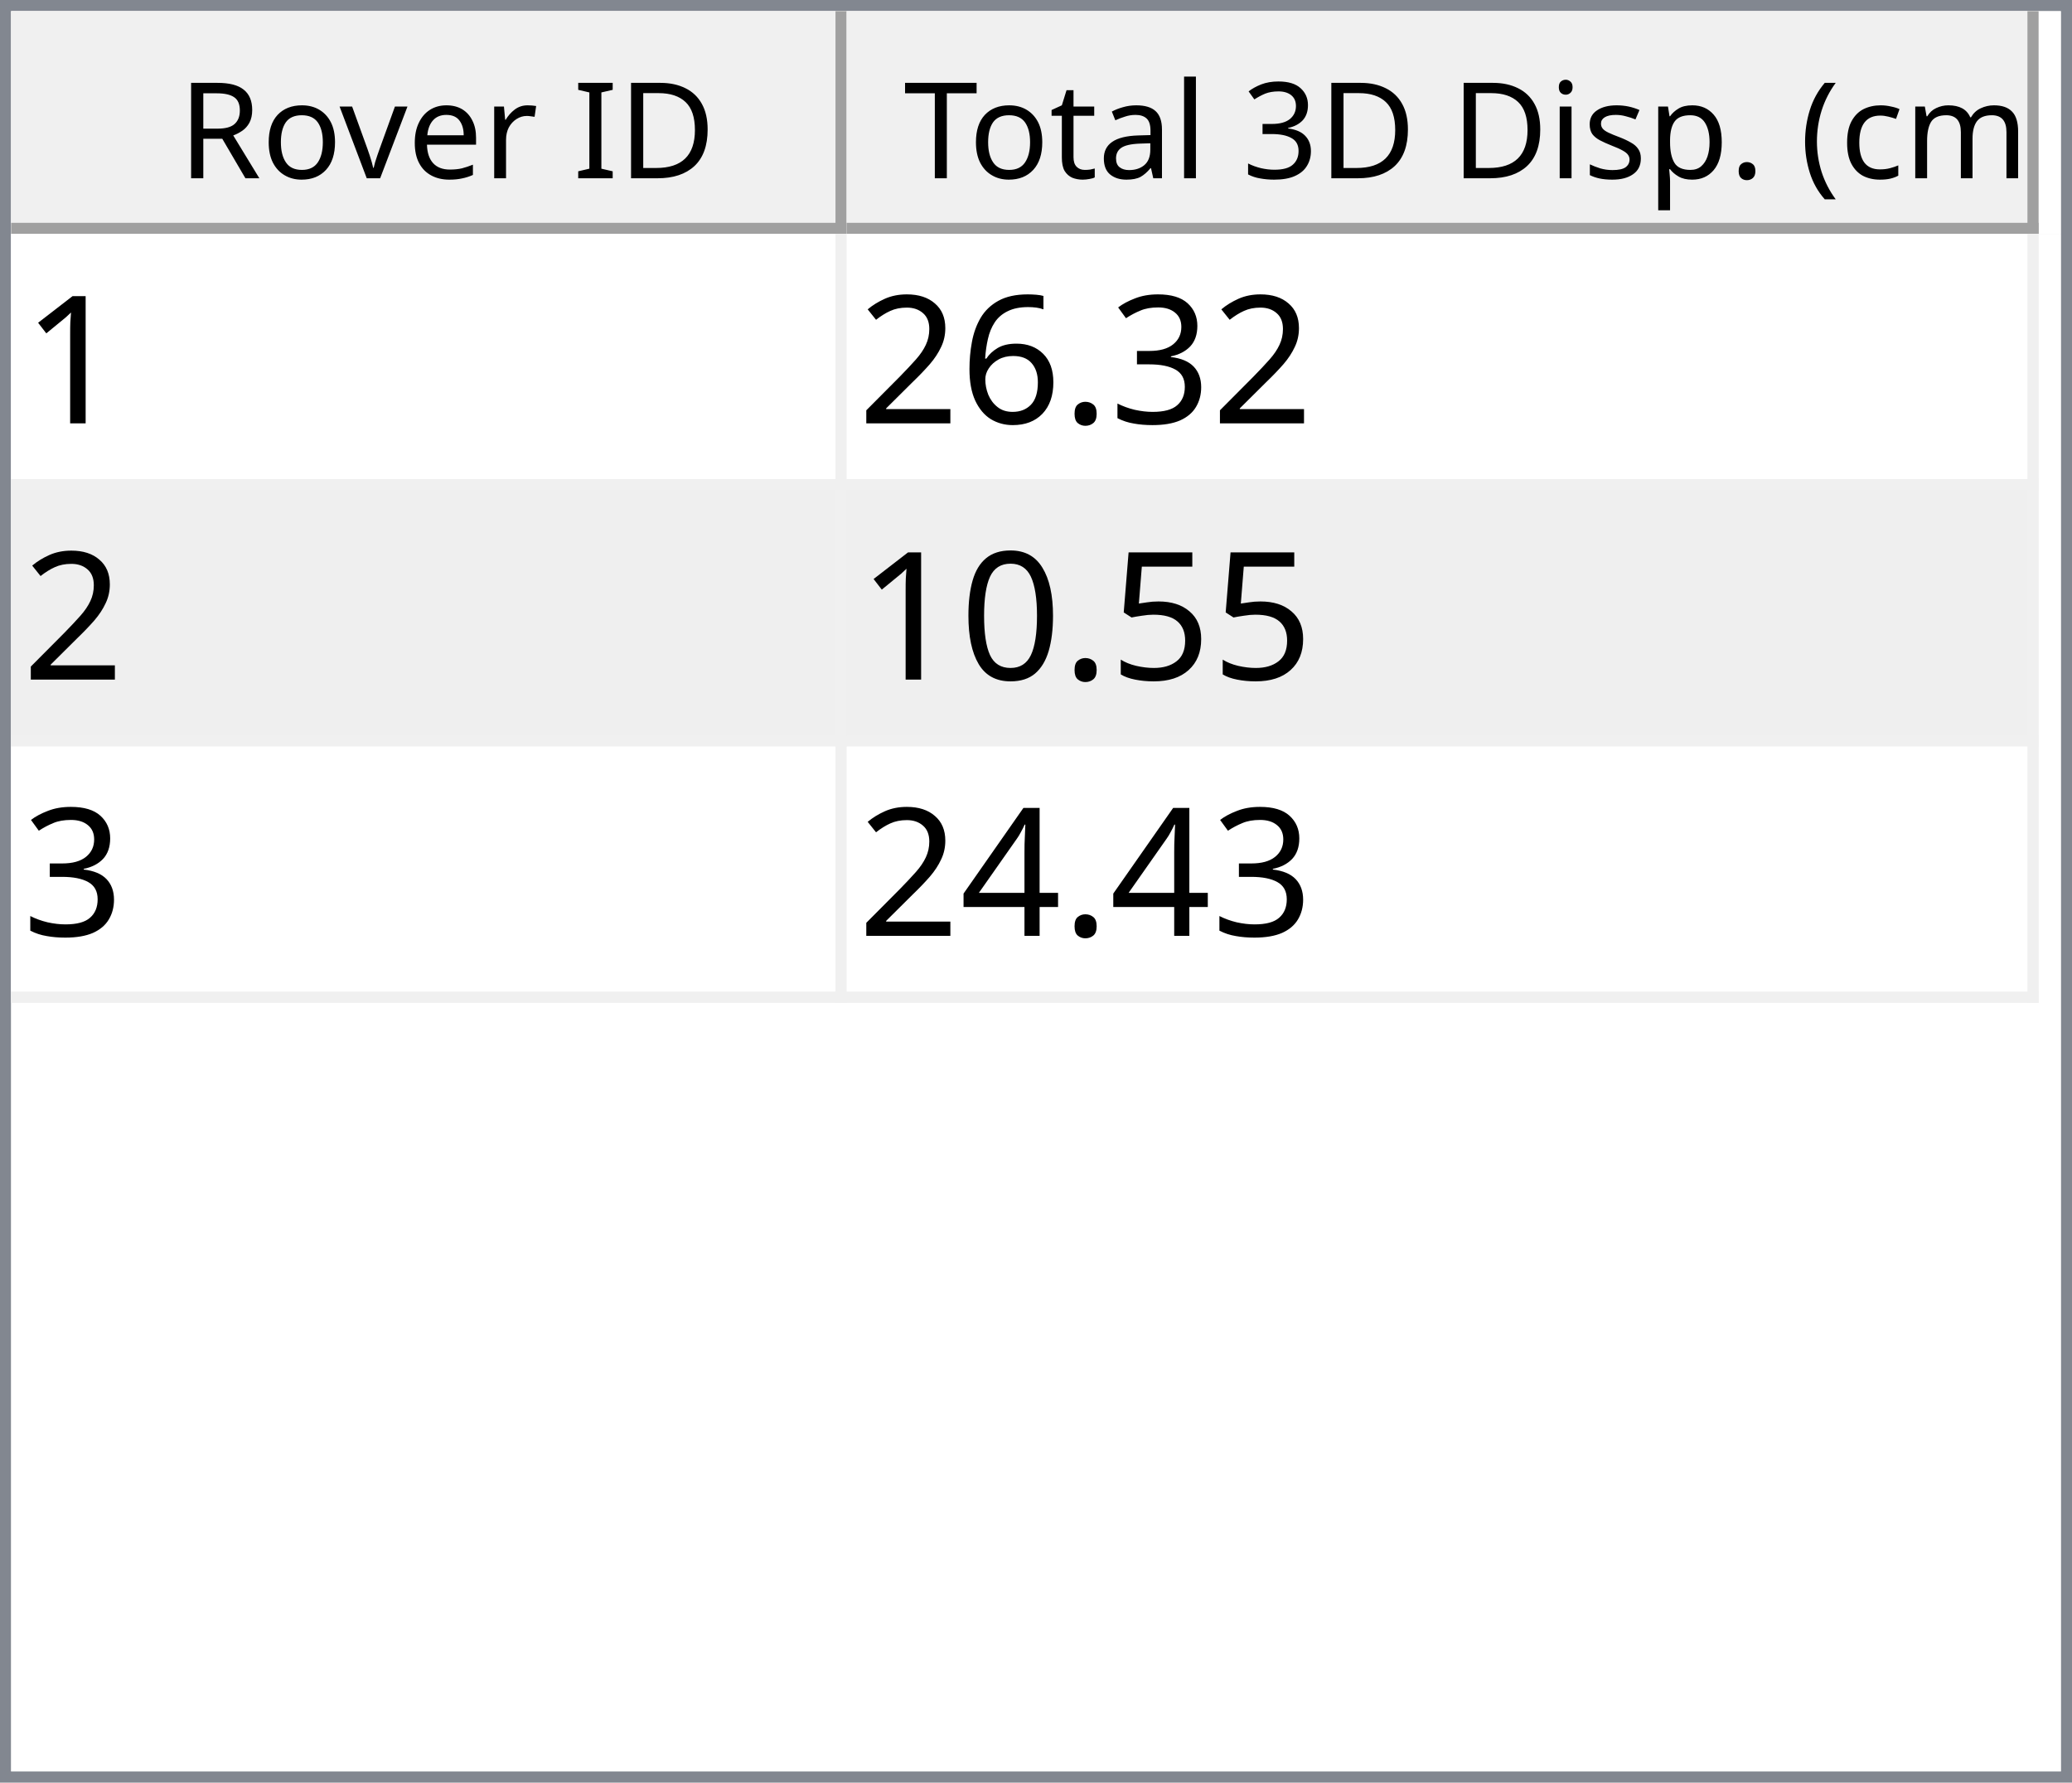
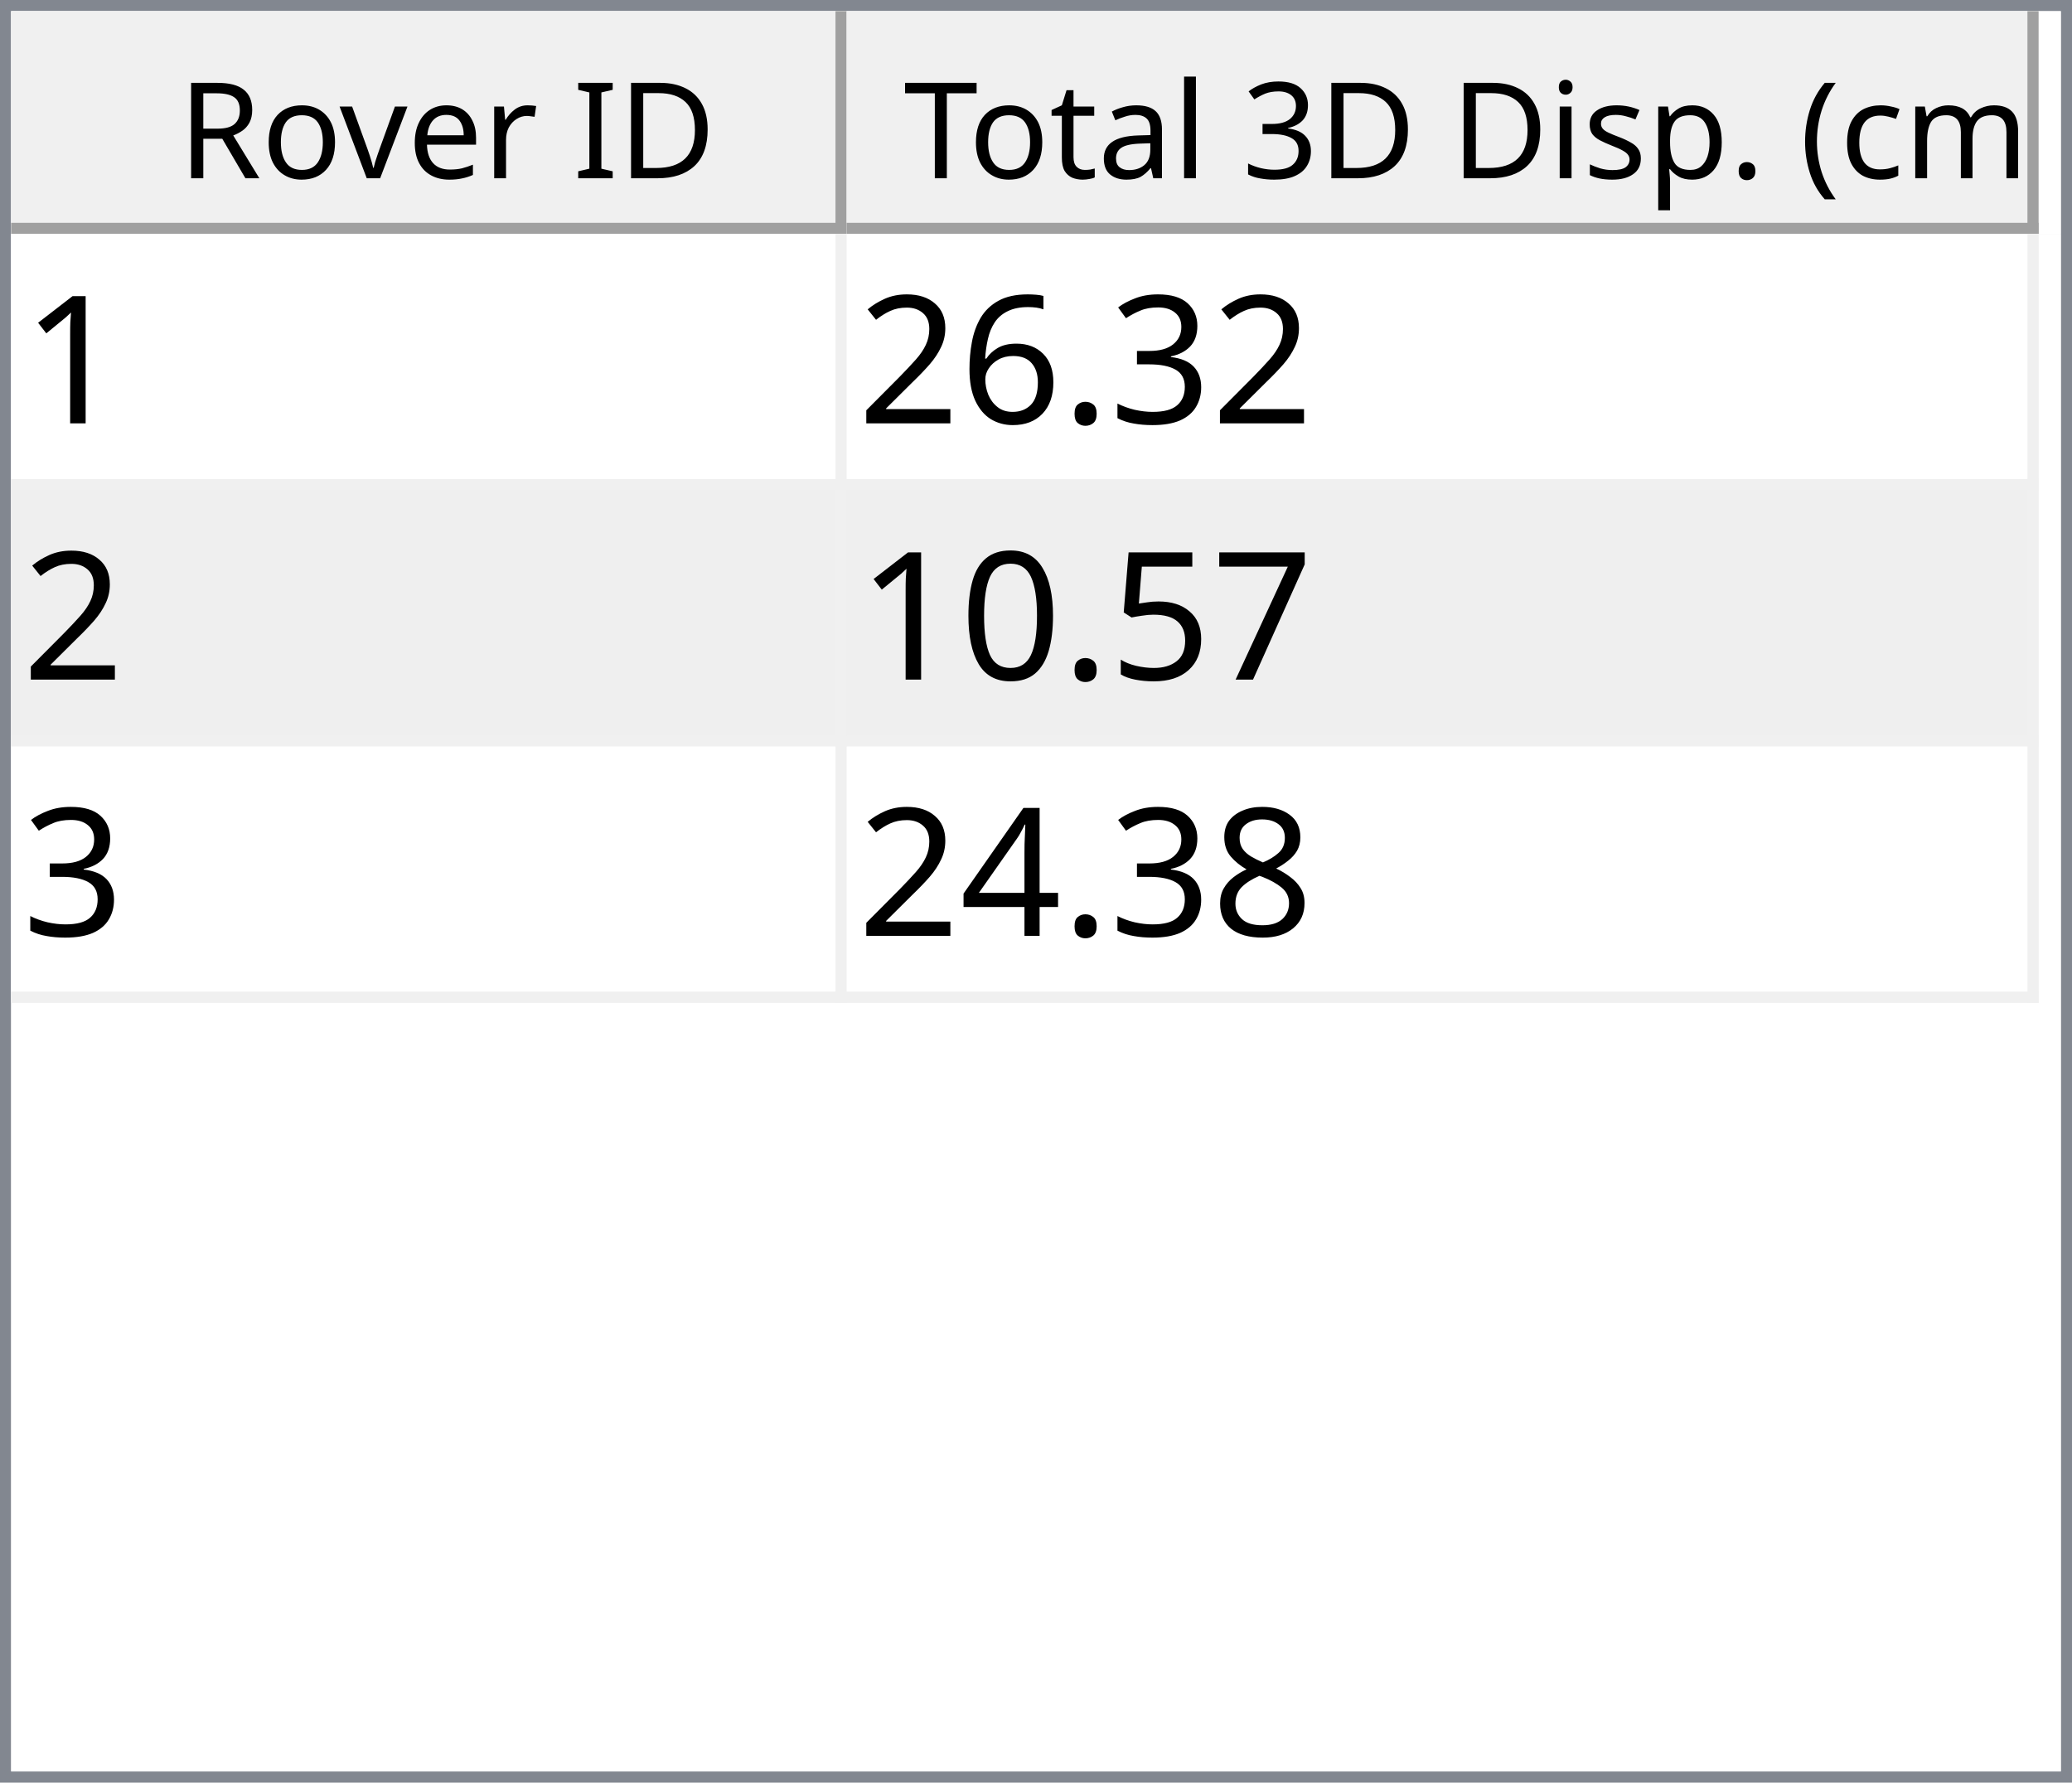
<svg xmlns="http://www.w3.org/2000/svg" style="fill-opacity:1; color-rendering:auto; color-interpolation:auto; text-rendering:auto; stroke:black; stroke-linecap:square; stroke-miterlimit:10; shape-rendering:auto; stroke-opacity:1; fill:black; stroke-dasharray:none; font-weight:normal; stroke-width:1; font-family:'Dialog'; font-style:normal; stroke-linejoin:miter; font-size:12px; stroke-dashoffset:0; image-rendering:auto;" width="186" height="160">
  <defs id="genericDefs" />
  <g>
    <defs id="defs1">
      <clipPath clipPathUnits="userSpaceOnUse" id="clipPath1">
        <path d="M0 0 L186 0 L186 160 L0 160 L0 0 Z" />
      </clipPath>
      <clipPath clipPathUnits="userSpaceOnUse" id="clipPath2">
        <path d="M0 0 L0 160 L186 160 L186 0 Z" />
      </clipPath>
      <clipPath clipPathUnits="userSpaceOnUse" id="clipPath3">
        <path d="M0 0 L0 20 L184 20 L184 0 Z" />
      </clipPath>
      <clipPath clipPathUnits="userSpaceOnUse" id="clipPath4">
        <path d="M0 0 L0 20 L75 20 L75 0 Z" />
      </clipPath>
      <clipPath clipPathUnits="userSpaceOnUse" id="clipPath5">
        <path d="M1 1 L1 19 L74 19 L74 1 Z" />
      </clipPath>
      <clipPath clipPathUnits="userSpaceOnUse" id="clipPath6">
        <path d="M0 0 L0 18 L73 18 L73 0 Z" />
      </clipPath>
      <clipPath clipPathUnits="userSpaceOnUse" id="clipPath7">
        <path d="M-0.5 -0.5 L-0.5 19.5 L74.5 19.5 L74.5 -0.5 Z" />
      </clipPath>
      <clipPath clipPathUnits="userSpaceOnUse" id="clipPath8">
        <path d="M0 0 L0 20 L107 20 L107 0 Z" />
      </clipPath>
      <clipPath clipPathUnits="userSpaceOnUse" id="clipPath9">
        <path d="M1 1 L1 19 L106 19 L106 1 Z" />
      </clipPath>
      <clipPath clipPathUnits="userSpaceOnUse" id="clipPath10">
        <path d="M0 0 L0 18 L105 18 L105 0 Z" />
      </clipPath>
      <clipPath clipPathUnits="userSpaceOnUse" id="clipPath11">
        <path d="M-0.5 -0.5 L-0.5 19.5 L106.5 19.5 L106.5 -0.5 Z" />
      </clipPath>
      <clipPath clipPathUnits="userSpaceOnUse" id="clipPath12">
        <path d="M0 0 L0 138 L184 138 L184 0 Z" />
      </clipPath>
      <clipPath clipPathUnits="userSpaceOnUse" id="clipPath13">
        <path d="M0 0 L0 69 L182 69 L182 0 Z" />
      </clipPath>
      <clipPath clipPathUnits="userSpaceOnUse" id="clipPath14">
        <path d="M-0.5 -0.5 L-0.5 68.5 L181.5 68.5 L181.5 -0.5 Z" />
      </clipPath>
      <clipPath clipPathUnits="userSpaceOnUse" id="clipPath15">
        <path d="M0 0 L0 22 L74 22 L74 0 Z" />
      </clipPath>
      <clipPath clipPathUnits="userSpaceOnUse" id="clipPath16">
        <path d="M0 0 L0 22 L106 22 L106 0 Z" />
      </clipPath>
      <font horiz-adv-x="64.551" id="font1">
        <font-face ascent="107.91" descent="25.098" units-per-em="100" style="font-style:normal; font-family:Segoe UI; font-weight:normal;" />
        <missing-glyph horiz-adv-x="64.551" d="M8.109 0 L8.109 68.266 L56.453 68.266 L56.453 0 L8.109 0 ZM15.328 7.234 L49.219 7.234 L49.219 61.031 L15.328 61.031 L15.328 7.234 Z" />
        <glyph unicode="D" horiz-adv-x="70.117" d="M9.188 0 L9.188 70.016 L28.516 70.016 Q65.531 70.016 65.531 35.891 Q65.531 19.672 55.25 9.836 Q44.969 0 27.734 0 L9.188 0 ZM17.391 62.594 L17.391 7.422 L27.828 7.422 Q41.609 7.422 49.273 14.797 Q56.938 22.172 56.938 35.688 Q56.938 62.594 28.328 62.594 L17.391 62.594 Z" />
        <glyph unicode="I" horiz-adv-x="26.611" d="M17.391 0 L9.188 0 L9.188 70.016 L17.391 70.016 L17.391 0 Z" />
        <glyph unicode=" " horiz-adv-x="27.393" d="" />
        <glyph unicode="r" horiz-adv-x="34.766" d="M34.188 41.891 Q32.078 43.5 28.125 43.5 Q23 43.5 19.555 38.672 Q16.109 33.844 16.109 25.484 L16.109 0 L8.109 0 L8.109 50 L16.109 50 L16.109 39.703 L16.312 39.703 Q18.016 44.969 21.531 47.922 Q25.047 50.875 29.391 50.875 Q32.516 50.875 34.188 50.203 L34.188 41.891 Z" />
        <glyph unicode="e" horiz-adv-x="52.295" d="M48.297 23 L12.984 23 Q13.188 14.656 17.484 10.109 Q21.781 5.562 29.297 5.562 Q37.75 5.562 44.828 11.141 L44.828 3.609 Q38.234 -1.172 27.391 -1.172 Q16.797 -1.172 10.742 5.641 Q4.688 12.453 4.688 24.812 Q4.688 36.469 11.305 43.82 Q17.922 51.172 27.734 51.172 Q37.547 51.172 42.922 44.828 Q48.297 38.484 48.297 27.203 L48.297 23 ZM40.094 29.781 Q40.047 36.719 36.75 40.578 Q33.453 44.438 27.594 44.438 Q21.922 44.438 17.969 40.383 Q14.016 36.328 13.094 29.781 L40.094 29.781 Z" />
        <glyph unicode="v" horiz-adv-x="47.9" d="M47.406 50 L27.484 0 L19.625 0 L0.688 50 L9.469 50 L22.172 13.672 Q23.578 9.672 23.922 6.688 L24.125 6.688 Q24.609 10.453 25.688 13.484 L38.969 50 L47.406 50 Z" />
        <glyph unicode="o" horiz-adv-x="58.594" d="M29 -1.172 Q17.922 -1.172 11.305 5.836 Q4.688 12.844 4.688 24.422 Q4.688 37.016 11.57 44.094 Q18.453 51.172 30.172 51.172 Q41.359 51.172 47.633 44.289 Q53.906 37.406 53.906 25.203 Q53.906 13.234 47.141 6.031 Q40.375 -1.172 29 -1.172 ZM29.594 44.438 Q21.875 44.438 17.383 39.188 Q12.891 33.938 12.891 24.703 Q12.891 15.828 17.43 10.695 Q21.969 5.562 29.594 5.562 Q37.359 5.562 41.531 10.594 Q45.703 15.625 45.703 24.906 Q45.703 34.281 41.531 39.359 Q37.359 44.438 29.594 44.438 Z" />
        <glyph unicode="R" horiz-adv-x="59.814" d="M59.375 0 L49.609 0 L37.891 19.625 Q36.281 22.359 34.766 24.289 Q33.25 26.219 31.664 27.438 Q30.078 28.656 28.25 29.219 Q26.422 29.781 24.125 29.781 L17.391 29.781 L17.391 0 L9.188 0 L9.188 70.016 L30.078 70.016 Q34.672 70.016 38.555 68.867 Q42.438 67.719 45.289 65.375 Q48.141 63.031 49.758 59.547 Q51.375 56.062 51.375 51.375 Q51.375 47.703 50.273 44.656 Q49.172 41.609 47.148 39.211 Q45.125 36.812 42.266 35.133 Q39.406 33.453 35.844 32.516 L35.844 32.328 Q37.594 31.547 38.891 30.547 Q40.188 29.547 41.359 28.18 Q42.531 26.812 43.68 25.078 Q44.828 23.344 46.234 21.047 L59.375 0 ZM17.391 62.594 L17.391 37.203 L28.516 37.203 Q31.594 37.203 34.203 38.133 Q36.812 39.062 38.719 40.797 Q40.625 42.531 41.703 45.047 Q42.781 47.562 42.781 50.688 Q42.781 56.297 39.141 59.445 Q35.5 62.594 28.609 62.594 L17.391 62.594 Z" />
        <glyph unicode=")" horiz-adv-x="30.176" d="M8.297 -15.922 L1.172 -15.922 Q16.406 2.344 16.406 26.812 Q16.406 51.469 1.078 70.016 L8.297 70.016 Q23.531 52.156 23.531 26.703 Q23.531 1.375 8.297 -15.922 Z" />
        <glyph unicode="m" horiz-adv-x="86.133" d="M79.109 0 L71.094 0 L71.094 28.719 Q71.094 37.016 68.531 40.727 Q65.969 44.438 59.906 44.438 Q54.781 44.438 51.195 39.75 Q47.609 35.062 47.609 28.516 L47.609 0 L39.594 0 L39.594 29.688 Q39.594 44.438 28.219 44.438 Q22.953 44.438 19.531 40.016 Q16.109 35.594 16.109 28.516 L16.109 0 L8.109 0 L8.109 50 L16.109 50 L16.109 42.094 L16.312 42.094 Q21.625 51.172 31.844 51.172 Q36.969 51.172 40.773 48.312 Q44.578 45.453 46 40.828 Q51.562 51.172 62.594 51.172 Q79.109 51.172 79.109 30.812 L79.109 0 Z" />
        <glyph unicode="c" horiz-adv-x="46.191" d="M42.188 2.297 Q36.422 -1.172 28.516 -1.172 Q17.828 -1.172 11.258 5.789 Q4.688 12.75 4.688 23.828 Q4.688 36.188 11.766 43.68 Q18.844 51.172 30.672 51.172 Q37.25 51.172 42.281 48.734 L42.281 40.531 Q36.719 44.438 30.375 44.438 Q22.703 44.438 17.797 38.945 Q12.891 33.453 12.891 24.516 Q12.891 15.719 17.508 10.641 Q22.125 5.562 29.891 5.562 Q36.422 5.562 42.188 9.906 L42.188 2.297 Z" />
        <glyph unicode="(" horiz-adv-x="30.176" d="M29.109 -15.922 L21.969 -15.922 Q6.844 1.375 6.844 26.703 Q6.844 52.156 21.969 70.016 L29.203 70.016 Q13.875 51.469 13.875 26.812 Q13.875 2.344 29.109 -15.922 Z" />
        <glyph unicode="." horiz-adv-x="21.68" d="M10.891 -1.078 Q8.641 -1.078 7.055 0.539 Q5.469 2.156 5.469 4.391 Q5.469 6.641 7.055 8.273 Q8.641 9.906 10.891 9.906 Q13.188 9.906 14.797 8.273 Q16.406 6.641 16.406 4.391 Q16.406 2.156 14.797 0.539 Q13.188 -1.078 10.891 -1.078 Z" />
        <glyph unicode="p" horiz-adv-x="58.789" d="M16.312 7.234 L16.109 7.234 L16.109 -23 L8.109 -23 L8.109 50 L16.109 50 L16.109 41.219 L16.312 41.219 Q22.219 51.172 33.594 51.172 Q43.266 51.172 48.688 44.461 Q54.109 37.75 54.109 26.469 Q54.109 13.922 48 6.375 Q41.891 -1.172 31.297 -1.172 Q21.578 -1.172 16.312 7.234 ZM16.109 27.391 L16.109 20.406 Q16.109 14.203 20.141 9.883 Q24.172 5.562 30.375 5.562 Q37.641 5.562 41.773 11.133 Q45.906 16.703 45.906 26.609 Q45.906 34.969 42.047 39.703 Q38.188 44.438 31.594 44.438 Q24.609 44.438 20.359 39.578 Q16.109 34.719 16.109 27.391 Z" />
        <glyph unicode="s" horiz-adv-x="42.432" d="M5.078 1.812 L5.078 10.406 Q11.625 5.562 19.484 5.562 Q30.031 5.562 30.031 12.594 Q30.031 14.594 29.125 15.992 Q28.219 17.391 26.68 18.461 Q25.141 19.531 23.07 20.383 Q21 21.234 18.609 22.172 Q15.281 23.484 12.766 24.828 Q10.25 26.172 8.57 27.859 Q6.891 29.547 6.031 31.695 Q5.172 33.844 5.172 36.719 Q5.172 40.234 6.789 42.945 Q8.406 45.656 11.086 47.484 Q13.766 49.312 17.211 50.242 Q20.656 51.172 24.312 51.172 Q30.812 51.172 35.938 48.922 L35.938 40.828 Q30.422 44.438 23.25 44.438 Q21 44.438 19.195 43.922 Q17.391 43.406 16.094 42.477 Q14.797 41.547 14.086 40.258 Q13.375 38.969 13.375 37.406 Q13.375 35.453 14.086 34.133 Q14.797 32.812 16.164 31.789 Q17.531 30.766 19.484 29.938 Q21.438 29.109 23.922 28.125 Q27.25 26.859 29.883 25.516 Q32.516 24.172 34.375 22.484 Q36.234 20.797 37.234 18.602 Q38.234 16.406 38.234 13.375 Q38.234 9.672 36.602 6.938 Q34.969 4.203 32.234 2.398 Q29.5 0.594 25.93 -0.289 Q22.359 -1.172 18.453 -1.172 Q10.75 -1.172 5.078 1.812 Z" />
        <glyph unicode="i" horiz-adv-x="24.219" d="M12.203 62.703 Q10.062 62.703 8.547 64.164 Q7.031 65.625 7.031 67.875 Q7.031 70.125 8.547 71.609 Q10.062 73.094 12.203 73.094 Q14.406 73.094 15.945 71.609 Q17.484 70.125 17.484 67.875 Q17.484 65.719 15.945 64.211 Q14.406 62.703 12.203 62.703 ZM16.109 0 L8.109 0 L8.109 50 L16.109 50 L16.109 0 Z" />
        <glyph unicode="3" horiz-adv-x="53.906" d="M46.531 19.828 Q46.531 15.094 44.75 11.211 Q42.969 7.328 39.719 4.57 Q36.469 1.812 31.93 0.297 Q27.391 -1.219 21.922 -1.219 Q11.922 -1.219 6 2.594 L6 11.188 Q13.094 5.609 22.219 5.609 Q25.875 5.609 28.828 6.539 Q31.781 7.469 33.906 9.227 Q36.031 10.984 37.18 13.477 Q38.328 15.969 38.328 19.094 Q38.328 32.812 18.797 32.812 L12.984 32.812 L12.984 39.594 L18.5 39.594 Q35.797 39.594 35.797 52.484 Q35.797 64.406 22.609 64.406 Q15.188 64.406 8.688 59.422 L8.688 67.188 Q15.375 71.188 24.609 71.188 Q29 71.188 32.57 69.969 Q36.141 68.75 38.68 66.555 Q41.219 64.359 42.609 61.281 Q44 58.203 44 54.5 Q44 40.672 30.031 36.719 L30.031 36.531 Q33.594 36.141 36.625 34.797 Q39.656 33.453 41.852 31.305 Q44.047 29.156 45.289 26.25 Q46.531 23.344 46.531 19.828 Z" />
        <glyph unicode="l" horiz-adv-x="24.219" d="M16.109 0 L8.109 0 L8.109 74.031 L16.109 74.031 L16.109 0 Z" />
        <glyph unicode="a" horiz-adv-x="50.879" d="M43.891 0 L35.891 0 L35.891 7.812 L35.688 7.812 Q30.469 -1.172 20.312 -1.172 Q12.844 -1.172 8.617 2.781 Q4.391 6.734 4.391 13.281 Q4.391 27.297 20.906 29.594 L35.891 31.688 Q35.891 44.438 25.594 44.438 Q16.547 44.438 9.281 38.281 L9.281 46.484 Q16.656 51.172 26.266 51.172 Q43.891 51.172 43.891 32.516 L43.891 0 ZM35.891 25.297 L23.828 23.641 Q18.266 22.859 15.43 20.875 Q12.594 18.891 12.594 13.875 Q12.594 10.203 15.211 7.883 Q17.828 5.562 22.172 5.562 Q28.125 5.562 32.008 9.742 Q35.891 13.922 35.891 20.312 L35.891 25.297 Z" />
        <glyph unicode="t" horiz-adv-x="33.887" d="M31.297 0.484 Q28.469 -1.078 23.828 -1.078 Q10.688 -1.078 10.688 13.578 L10.688 43.172 L2.094 43.172 L2.094 50 L10.688 50 L10.688 62.203 L18.703 64.797 L18.703 50 L31.297 50 L31.297 43.172 L18.703 43.172 L18.703 14.984 Q18.703 9.969 20.414 7.82 Q22.125 5.672 26.078 5.672 Q29.109 5.672 31.297 7.328 L31.297 0.484 Z" />
        <glyph unicode="T" horiz-adv-x="52.393" d="M50.594 62.594 L30.375 62.594 L30.375 0 L22.172 0 L22.172 62.594 L2 62.594 L2 70.016 L50.594 70.016 L50.594 62.594 Z" />
      </font>
      <font horiz-adv-x="75.0" id="font2">
        <font-face ascent="100.537" descent="21.973" units-per-em="100" style="font-style:normal; font-family:sans-serif; font-weight:normal;" />
        <missing-glyph horiz-adv-x="75.0" d="M12.5 0 L12.5 62.5 L62.5 62.5 L62.5 0 L12.5 0 ZM14.062 1.562 L60.938 1.562 L60.938 60.938 L14.062 60.938 L14.062 1.562 Z" />
        <glyph unicode="1" horiz-adv-x="55.615" d="M37.25 0 L28.469 0 L28.469 56 Q25.297 52.984 20.141 49.953 Q14.984 46.922 10.891 45.406 L10.891 53.906 Q18.266 57.375 23.781 62.305 Q29.297 67.234 31.594 71.875 L37.25 71.875 L37.25 0 Z" />
        <glyph unicode="3" horiz-adv-x="55.615" d="M4.203 18.891 L12.984 20.062 Q14.5 12.594 18.141 9.297 Q21.781 6 27 6 Q33.203 6 37.477 10.297 Q41.75 14.594 41.75 20.953 Q41.75 27 37.797 30.93 Q33.844 34.859 27.734 34.859 Q25.25 34.859 21.531 33.891 L22.516 41.609 Q23.391 41.5 23.922 41.5 Q29.547 41.5 34.039 44.43 Q38.531 47.359 38.531 53.469 Q38.531 58.297 35.258 61.477 Q31.984 64.656 26.812 64.656 Q21.688 64.656 18.266 61.43 Q14.844 58.203 13.875 51.766 L5.078 53.328 Q6.688 62.156 12.398 67.016 Q18.109 71.875 26.609 71.875 Q32.469 71.875 37.398 69.359 Q42.328 66.844 44.945 62.5 Q47.562 58.156 47.562 53.266 Q47.562 48.641 45.07 44.828 Q42.578 41.016 37.703 38.766 Q44.047 37.312 47.562 32.695 Q51.078 28.078 51.078 21.141 Q51.078 11.766 44.242 5.25 Q37.406 -1.266 26.953 -1.266 Q17.531 -1.266 11.305 4.352 Q5.078 9.969 4.203 18.891 Z" />
        <glyph unicode="." horiz-adv-x="27.783" d="M9.078 0 L9.078 10.016 L19.094 10.016 L19.094 0 L9.078 0 Z" />
        <glyph unicode="6" horiz-adv-x="55.615" d="M49.75 54.047 L41.016 53.375 Q39.844 58.547 37.703 60.891 Q34.125 64.656 28.906 64.656 Q24.703 64.656 21.531 62.312 Q17.391 59.281 14.992 53.469 Q12.594 47.656 12.5 36.922 Q15.672 41.75 20.266 44.094 Q24.859 46.438 29.891 46.438 Q38.672 46.438 44.852 39.969 Q51.031 33.5 51.031 23.25 Q51.031 16.5 48.125 10.719 Q45.219 4.938 40.141 1.859 Q35.062 -1.219 28.609 -1.219 Q17.625 -1.219 10.695 6.859 Q3.766 14.938 3.766 33.5 Q3.766 54.25 11.422 63.672 Q18.109 71.875 29.438 71.875 Q37.891 71.875 43.289 67.141 Q48.688 62.406 49.75 54.047 ZM13.875 23.188 Q13.875 18.656 15.797 14.508 Q17.719 10.359 21.188 8.18 Q24.656 6 28.469 6 Q34.031 6 38.039 10.492 Q42.047 14.984 42.047 22.703 Q42.047 30.125 38.086 34.398 Q34.125 38.672 28.125 38.672 Q22.172 38.672 18.023 34.398 Q13.875 30.125 13.875 23.188 Z" />
        <glyph unicode="2" horiz-adv-x="55.615" d="M50.344 8.453 L50.344 0 L3.031 0 Q2.938 3.172 4.047 6.109 Q5.859 10.938 9.836 15.625 Q13.812 20.312 21.344 26.469 Q33.016 36.031 37.117 41.625 Q41.219 47.219 41.219 52.203 Q41.219 57.422 37.477 61.008 Q33.734 64.594 27.734 64.594 Q21.391 64.594 17.578 60.789 Q13.766 56.984 13.719 50.25 L4.688 51.172 Q5.609 61.281 11.664 66.578 Q17.719 71.875 27.938 71.875 Q38.234 71.875 44.242 66.164 Q50.25 60.453 50.25 52 Q50.25 47.703 48.492 43.555 Q46.734 39.406 42.656 34.812 Q38.578 30.219 29.109 22.219 Q21.188 15.578 18.945 13.211 Q16.703 10.844 15.234 8.453 L50.344 8.453 Z" />
+         <glyph unicode="7" horiz-adv-x="55.615" d="M4.734 62.203 L4.734 70.656 L51.078 70.656 L51.078 63.812 Q44.234 56.547 37.523 44.484 Q30.812 32.422 27.156 19.672 Q24.516 10.688 23.781 0 L14.75 0 Q14.891 8.453 18.062 20.414 Q21.234 32.375 27.172 43.484 Q33.109 54.594 39.797 62.203 L4.734 62.203 Z" />
        <glyph unicode="5" horiz-adv-x="55.615" d="M4.156 18.75 L13.375 19.531 Q14.406 12.797 18.141 9.398 Q21.875 6 27.156 6 Q33.5 6 37.891 10.789 Q42.281 15.578 42.281 23.484 Q42.281 31 38.062 35.352 Q33.844 39.703 27 39.703 Q22.75 39.703 19.336 37.773 Q15.922 35.844 13.969 32.766 L5.719 33.844 L12.641 70.609 L48.25 70.609 L48.25 62.203 L19.672 62.203 L15.828 42.969 Q22.266 47.469 29.344 47.469 Q38.719 47.469 45.164 40.969 Q51.609 34.469 51.609 24.266 Q51.609 14.547 45.953 7.469 Q39.062 -1.219 27.156 -1.219 Q17.391 -1.219 11.211 4.25 Q5.031 9.719 4.156 18.75 Z" />
        <glyph unicode="0" horiz-adv-x="55.615" d="M4.156 35.297 Q4.156 48 6.766 55.742 Q9.375 63.484 14.523 67.68 Q19.672 71.875 27.484 71.875 Q33.25 71.875 37.594 69.555 Q41.938 67.234 44.773 62.867 Q47.609 58.5 49.219 52.227 Q50.828 45.953 50.828 35.297 Q50.828 22.703 48.242 14.969 Q45.656 7.234 40.508 3.008 Q35.359 -1.219 27.484 -1.219 Q17.141 -1.219 11.234 6.203 Q4.156 15.141 4.156 35.297 ZM13.188 35.297 Q13.188 17.672 17.312 11.836 Q21.438 6 27.484 6 Q33.547 6 37.672 11.859 Q41.797 17.719 41.797 35.297 Q41.797 52.984 37.672 58.789 Q33.547 64.594 27.391 64.594 Q21.344 64.594 17.719 59.469 Q13.188 52.938 13.188 35.297 Z" />
+         <glyph unicode="8" horiz-adv-x="55.615" d="M17.672 38.812 Q12.203 40.828 9.57 44.539 Q6.938 48.25 6.938 53.422 Q6.938 61.234 12.555 66.555 Q18.172 71.875 27.484 71.875 Q36.859 71.875 42.578 66.43 Q48.297 60.984 48.297 53.172 Q48.297 48.188 45.68 44.508 Q43.062 40.828 37.75 38.812 Q44.344 36.672 47.781 31.883 Q51.219 27.094 51.219 20.453 Q51.219 11.281 44.727 5.031 Q38.234 -1.219 27.641 -1.219 Q17.047 -1.219 10.547 5.055 Q4.047 11.328 4.047 20.703 Q4.047 27.688 7.594 32.398 Q11.141 37.109 17.672 38.812 ZM15.922 53.719 Q15.922 48.641 19.195 45.414 Q22.469 42.188 27.688 42.188 Q32.766 42.188 36.016 45.383 Q39.266 48.578 39.266 53.219 Q39.266 58.062 35.914 61.359 Q32.562 64.656 27.594 64.656 Q22.562 64.656 19.242 61.43 Q15.922 58.203 15.922 53.719 ZM13.094 20.656 Q13.094 16.891 14.875 13.375 Q16.656 9.859 20.172 7.93 Q23.688 6 27.734 6 Q34.031 6 38.133 10.055 Q42.234 14.109 42.234 20.359 Q42.234 26.703 38.016 30.859 Q33.797 35.016 27.438 35.016 Q21.234 35.016 17.164 30.914 Q13.094 26.812 13.094 20.656 Z" />
        <glyph unicode="4" horiz-adv-x="55.615" d="M32.328 0 L32.328 17.141 L1.266 17.141 L1.266 25.203 L33.938 71.578 L41.109 71.578 L41.109 25.203 L50.781 25.203 L50.781 17.141 L41.109 17.141 L41.109 0 L32.328 0 ZM32.328 25.203 L32.328 57.469 L9.906 25.203 L32.328 25.203 Z" />
      </font>
    </defs>
    <g style="fill:white; stroke:white;">
      <rect x="0" y="0" width="186" style="clip-path:url(#clipPath1); stroke:none;" height="160" />
    </g>
    <g style="fill:white; text-rendering:optimizeSpeed; color-rendering:optimizeSpeed; image-rendering:optimizeSpeed; shape-rendering:crispEdges; stroke:white; color-interpolation:sRGB;">
      <rect x="0" width="186" height="160" y="0" style="stroke:none;" />
      <path style="stroke:none;" d="M0 160 L186 160 L186 0 L0 0 Z" />
    </g>
    <g style="fill:rgb(240,240,240); font-family:'Segoe UI'; stroke:rgb(240,240,240);">
      <rect x="0" y="0" width="186" style="clip-path:url(#clipPath2); stroke:none;" height="160" />
    </g>
    <g style="fill:rgb(130,135,144); font-family:'Segoe UI'; stroke:rgb(130,135,144);">
      <path d="M0 0 L186 0 L186 160 L0 160 L0 0 ZM1 1 L185 1 L185 159 L1 159 L1 1 Z" style="fill-rule:evenodd; clip-path:url(#clipPath2); stroke:none;" />
    </g>
    <g style="fill:white; font-family:'Segoe UI'; stroke:white;" transform="translate(1,1)">
      <rect x="0" y="0" width="184" style="clip-path:url(#clipPath3); stroke:none;" height="20" />
    </g>
    <g style="fill:rgb(240,240,240); font-family:'Segoe UI'; stroke:rgb(240,240,240);" transform="translate(1,1)">
      <rect x="0" y="0" width="75" style="clip-path:url(#clipPath4); stroke:none;" height="20" />
    </g>
    <g style="font-family:'Segoe UI';" transform="translate(2,2)">
      <text x="14" xml:space="preserve" y="14" style="clip-path:url(#clipPath6); stroke:none;">Rover ID</text>
    </g>
    <g style="fill:rgb(160,160,160); font-family:'Segoe UI'; stroke:rgb(160,160,160); stroke-linejoin:bevel;" transform="translate(1.5,1.5)">
      <line x1="74" x2="74" y1="0" style="fill:none; clip-path:url(#clipPath7);" y2="19" />
    </g>
    <g style="fill:rgb(160,160,160); font-family:'Segoe UI'; stroke:rgb(160,160,160); stroke-linejoin:bevel;" transform="matrix(1,0,0,1,1,1) translate(0.5,0.5)">
      <line x1="0" x2="74" y1="19" style="fill:none; clip-path:url(#clipPath7);" y2="19" />
    </g>
    <g style="fill:rgb(240,240,240); font-family:'Segoe UI'; stroke:rgb(240,240,240);" transform="translate(76,1)">
      <rect x="0" y="0" width="107" style="clip-path:url(#clipPath8); stroke:none;" height="20" />
    </g>
    <g style="font-family:'Segoe UI';" transform="translate(77,2)">
      <text x="1" xml:space="preserve" y="14" style="clip-path:url(#clipPath10); stroke:none;"> Total 3D Disp. (cm)</text>
    </g>
    <g style="fill:rgb(160,160,160); font-family:'Segoe UI'; stroke:rgb(160,160,160); stroke-linejoin:bevel;" transform="translate(76.5,1.5)">
      <line x1="106" x2="106" y1="0" style="fill:none; clip-path:url(#clipPath11);" y2="19" />
    </g>
    <g style="fill:rgb(160,160,160); font-family:'Segoe UI'; stroke:rgb(160,160,160); stroke-linejoin:bevel;" transform="matrix(1,0,0,1,76,1) translate(0.5,0.5)">
      <line x1="0" x2="106" y1="19" style="fill:none; clip-path:url(#clipPath11);" y2="19" />
    </g>
    <g style="fill:white; font-family:'Segoe UI'; stroke:white;" transform="translate(1,21)">
      <rect x="0" y="0" width="184" style="clip-path:url(#clipPath12); stroke:none;" height="138" />
    </g>
    <g style="fill:rgb(240,240,240); font-size:16px; font-family:sans-serif; stroke:rgb(240,240,240);" transform="translate(1,21)">
      <rect x="0" y="0" width="182" style="clip-path:url(#clipPath13); stroke:none;" height="69" />
      <line transform="translate(0.5,0.5)" x1="0" x2="181" y1="22" style="clip-path:url(#clipPath14); fill:none; stroke-linejoin:bevel;" y2="22" />
    </g>
    <g transform="matrix(1,0,0,1,1,21) translate(0.5,0.5)" style="fill:rgb(240,240,240); font-size:16px; font-family:sans-serif; stroke:rgb(240,240,240); stroke-linejoin:bevel;">
      <line x1="0" x2="181" y1="45" style="fill:none; clip-path:url(#clipPath14);" y2="45" />
    </g>
    <g transform="matrix(1,0,0,1,1,21) translate(0.5,0.5)" style="fill:rgb(240,240,240); font-size:16px; font-family:sans-serif; stroke:rgb(240,240,240); stroke-linejoin:bevel;">
      <line x1="0" x2="181" y1="68" style="fill:none; clip-path:url(#clipPath14);" y2="68" />
    </g>
    <g transform="matrix(1,0,0,1,1,21) translate(0.5,0.5)" style="fill:rgb(240,240,240); font-size:16px; font-family:sans-serif; stroke:rgb(240,240,240); stroke-linejoin:bevel;">
      <line x1="74" x2="74" y1="0" style="fill:none; clip-path:url(#clipPath14);" y2="68" />
    </g>
    <g transform="matrix(1,0,0,1,1,21) translate(0.5,0.5)" style="fill:rgb(240,240,240); font-size:16px; font-family:sans-serif; stroke:rgb(240,240,240); stroke-linejoin:bevel;">
      <line x1="181" x2="181" y1="0" style="fill:none; clip-path:url(#clipPath14);" y2="68" />
    </g>
    <g style="fill:white; font-size:16px; font-family:sans-serif; stroke:white;" transform="matrix(1,0,0,1,1,21)">
      <rect x="0" y="0" width="74" style="clip-path:url(#clipPath15); stroke:none;" height="22" />
      <text x="1" y="17" style="fill:black; clip-path:url(#clipPath15); stroke:none;" xml:space="preserve">1</text>
    </g>
    <g style="fill:white; font-size:16px; font-family:sans-serif; stroke:white;" transform="matrix(1,0,0,1,1,21) translate(75,0)">
      <rect x="0" y="0" width="106" style="clip-path:url(#clipPath16); stroke:none;" height="22" />
      <text x="1" y="17" style="fill:black; clip-path:url(#clipPath16); stroke:none;" xml:space="preserve">26.32</text>
    </g>
    <g style="fill:rgb(239,239,239); font-size:16px; font-family:sans-serif; stroke:rgb(239,239,239);" transform="matrix(1,0,0,1,1,21) translate(0,23)">
      <rect x="0" y="0" width="74" style="clip-path:url(#clipPath15); stroke:none;" height="22" />
      <text x="1" y="17" style="fill:black; clip-path:url(#clipPath15); stroke:none;" xml:space="preserve">2</text>
    </g>
    <g style="fill:rgb(239,239,239); font-size:16px; font-family:sans-serif; stroke:rgb(239,239,239);" transform="matrix(1,0,0,1,1,21) translate(75,23)">
      <rect x="0" y="0" width="106" style="clip-path:url(#clipPath16); stroke:none;" height="22" />
-       <text x="1" y="17" style="fill:black; clip-path:url(#clipPath16); stroke:none;" xml:space="preserve">10.55</text>
+       <text x="1" y="17" style="fill:black; clip-path:url(#clipPath16); stroke:none;" xml:space="preserve">10.57</text>
    </g>
    <g style="fill:white; font-size:16px; font-family:sans-serif; stroke:white;" transform="matrix(1,0,0,1,1,21) translate(0,46)">
      <rect x="0" y="0" width="74" style="clip-path:url(#clipPath15); stroke:none;" height="22" />
      <text x="1" y="17" style="fill:black; clip-path:url(#clipPath15); stroke:none;" xml:space="preserve">3</text>
    </g>
    <g style="fill:white; font-size:16px; font-family:sans-serif; stroke:white;" transform="matrix(1,0,0,1,1,21) translate(75,46)">
      <rect x="0" y="0" width="106" style="clip-path:url(#clipPath16); stroke:none;" height="22" />
-       <text x="1" y="17" style="fill:black; clip-path:url(#clipPath16); stroke:none;" xml:space="preserve">24.43</text>
+       <text x="1" y="17" style="fill:black; clip-path:url(#clipPath16); stroke:none;" xml:space="preserve">24.38</text>
    </g>
  </g>
</svg>
